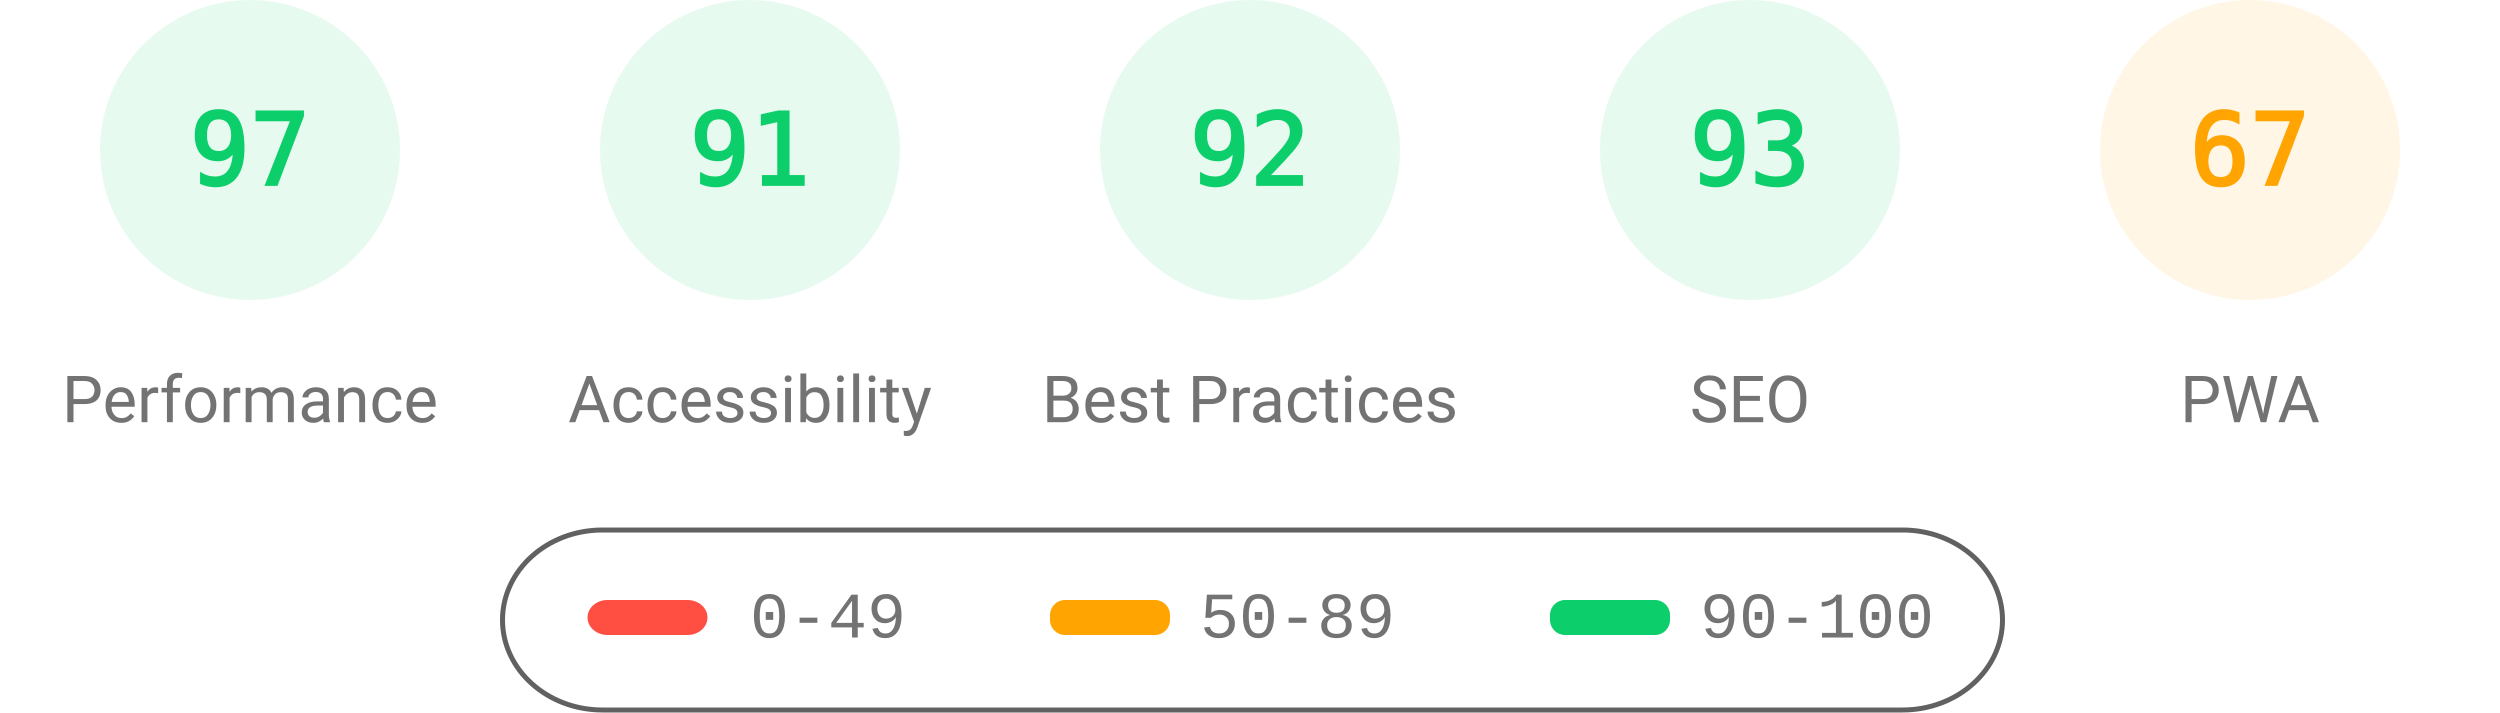
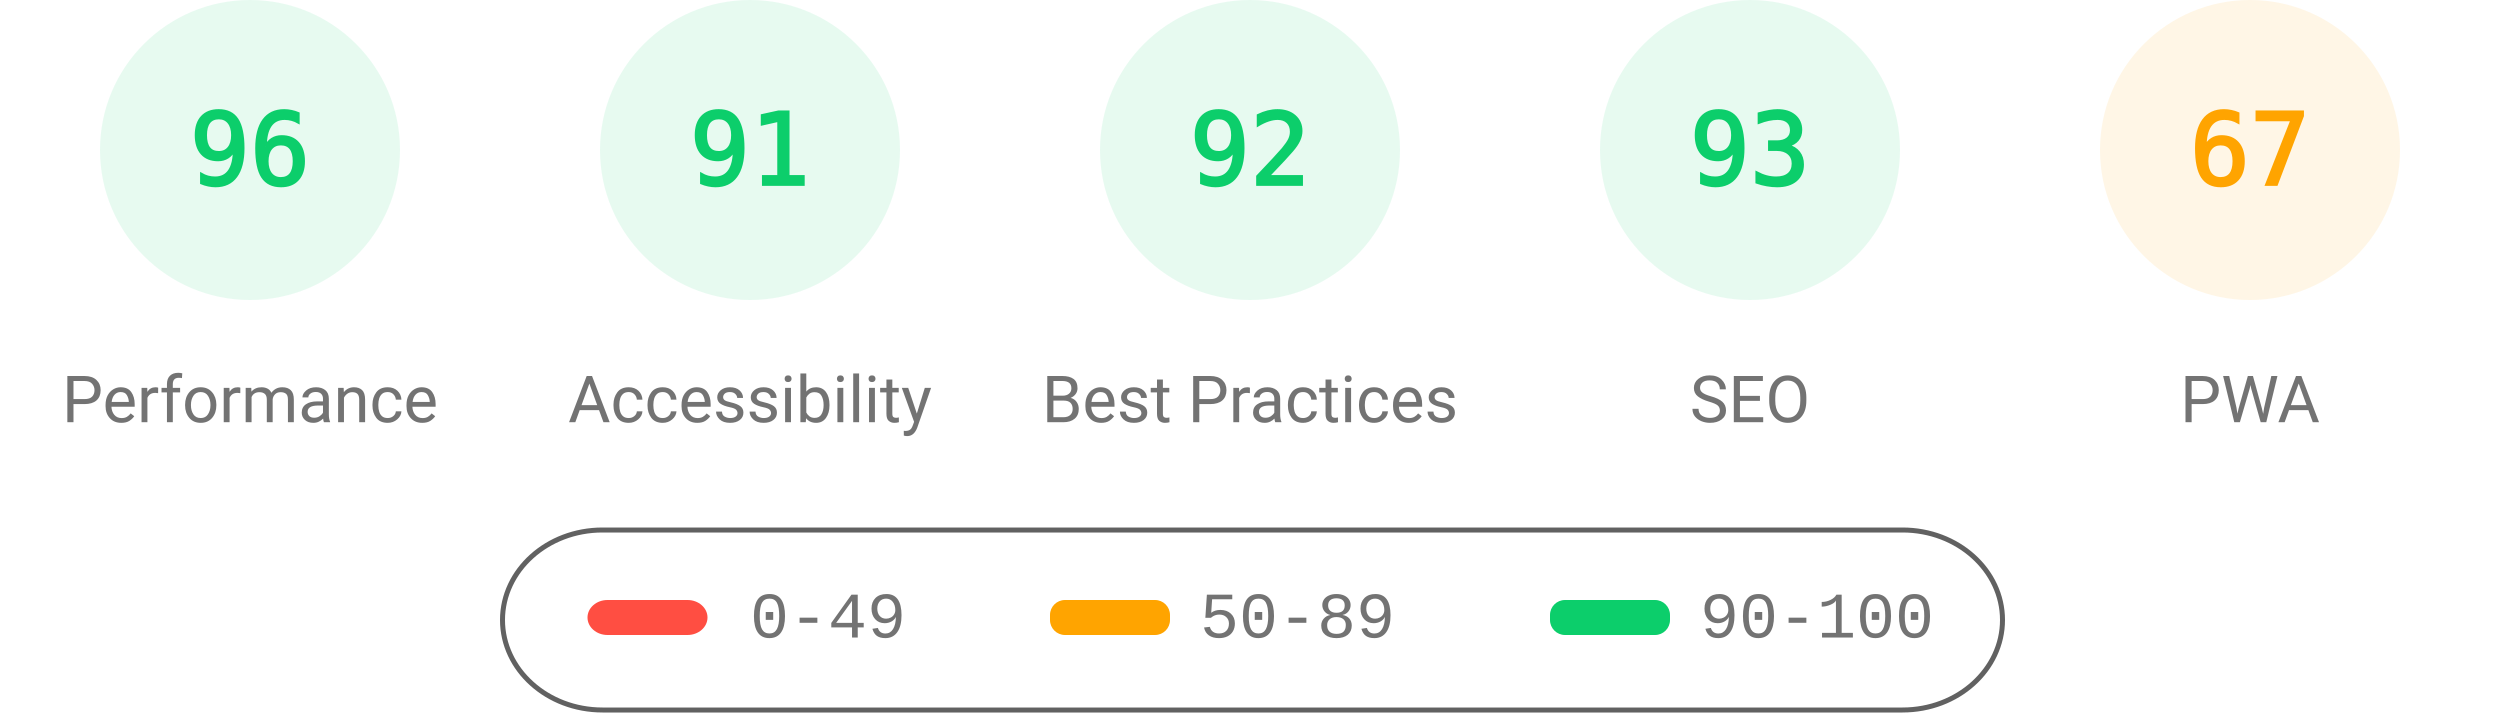
<svg xmlns="http://www.w3.org/2000/svg" fill="none" width="1000" height="285">
  <style>.gauge-base{opacity:.1}.gauge-arc{fill:none;animation-delay:250ms;stroke-linecap:round;transform:rotate(-90deg);transform-origin:100px 60px;animation:load-gauge 1s ease forwards}.guage-text{font-size:40px;font-family:monospace;text-align:center}.guage-red{color:#ff4e42;fill:#ff4e42;stroke:#ff4e42}.guage-orange{color:#ffa400;fill:#ffa400;stroke:#ffa400}.guage-green{color:#0cce6b;fill:#0cce6b;stroke:#0cce6b}.guage-undefined{color:#5c5c5c;fill:#5c5c5c;stroke:#5c5c5c}.guage-title{color:#737373;fill:#737373;stroke:none;font-size:26px;line-height:26px;font-family:Roboto,Halvetica,Arial,sans-serif}@keyframes load-gauge{from{stroke-dasharray:0 352.858}}</style>
  <svg class="guage-div guage-perf guage-green" viewBox="0 0 200 200" width="200" height="200">
    <circle class="gauge-base" r="56" cx="100" cy="60" stroke-width="8" />
-     <circle class="gauge-arc guage-arc-1" r="56" cx="100" cy="60" stroke-width="8" style="stroke-dasharray:341.302,351.858" />
-     <text class="guage-text" x="100" y="60" alignment-baseline="central" dominant-baseline="central" text-anchor="middle">97</text>
+     <circle class="gauge-arc guage-arc-1" r="56" cx="100" cy="60" stroke-width="8" style="stroke-dasharray:337.784,351.858" />
+     <text class="guage-text" x="100" y="60" alignment-baseline="central" dominant-baseline="central" text-anchor="middle">96</text>
    <text class="guage-title" x="100" y="160" alignment-baseline="central" dominant-baseline="central" text-anchor="middle">Performance</text>
  </svg>
  <svg class="guage-div guage-acc guage-green" viewBox="0 0 200 200" width="200" height="200" x="200">
    <circle class="gauge-base" r="56" cx="100" cy="60" stroke-width="8" />
    <circle class="gauge-arc guage-arc-2" r="56" cx="100" cy="60" stroke-width="8" style="stroke-dasharray:320.191,351.858" />
    <text class="guage-text" x="100" y="60" alignment-baseline="central" dominant-baseline="central" text-anchor="middle">91</text>
    <text class="guage-title" x="100" y="160" alignment-baseline="central" dominant-baseline="central" text-anchor="middle">Accessibility</text>
  </svg>
  <svg class="guage-div guage-best guage-green" viewBox="0 0 200 200" width="200" height="200" x="400">
    <circle class="gauge-base" r="56" cx="100" cy="60" stroke-width="8" />
    <circle class="gauge-arc guage-arc-3" r="56" cx="100" cy="60" stroke-width="8" style="stroke-dasharray:323.709,351.858" />
    <text class="guage-text" x="100" y="60" alignment-baseline="central" dominant-baseline="central" text-anchor="middle">92</text>
    <text class="guage-title" x="100" y="160" alignment-baseline="central" dominant-baseline="central" text-anchor="middle">Best Practices</text>
  </svg>
  <svg class="guage-div guage-seo guage-green" viewBox="0 0 200 200" width="200" height="200" x="600">
    <circle class="gauge-base" r="56" cx="100" cy="60" stroke-width="8" />
    <circle class="gauge-arc guage-arc-4" r="56" cx="100" cy="60" stroke-width="8" style="stroke-dasharray:327.228,351.858" />
    <text class="guage-text" x="100" y="60" alignment-baseline="central" dominant-baseline="central" text-anchor="middle">93</text>
    <text class="guage-title" x="100" y="160" alignment-baseline="central" dominant-baseline="central" text-anchor="middle">SEO</text>
  </svg>
  <svg class="guage-div guage-pwa guage-orange" viewBox="0 0 200 200" width="200" height="200" x="800">
    <circle class="gauge-base" r="56" cx="100" cy="60" stroke-width="8" />
    <circle class="gauge-arc guage-arc-4" r="56" cx="100" cy="60" stroke-width="8" style="stroke-dasharray:235.745,351.858" />
    <text class="guage-text" x="100" y="60" alignment-baseline="central" dominant-baseline="central" text-anchor="middle">67</text>
    <text class="guage-title" x="100" y="160" alignment-baseline="central" dominant-baseline="central" text-anchor="middle">PWA</text>
  </svg>
  <svg width="604" height="76" x="200" y="210">
    <path fill="none" id="canvas_background" d="M-1-1h604v80H-1z" />
    <rect fill-opacity="0" stroke="#616161" stroke-width="2" rx="40" id="svg_2" height="72" width="600" y="2" x="1" fill="#000" />
    <rect stroke="#000" rx="8" id="svg_3" height="14" width="48" y="30" x="35" stroke-opacity="null" stroke-width="0" fill="#ff4e42" />
    <rect stroke="#000" rx="6" id="svg_4" height="14" width="48" y="30" x="220" stroke-opacity="null" stroke-width="0" fill="#ffa400" />
    <rect stroke="#000" rx="6" id="svg_5" height="14" width="48" y="30" x="420" stroke-opacity="null" stroke-width="0" fill="#0cce6b" />
    <text xml:space="preserve" text-anchor="start" font-family="'Courier New', Courier, monospace" font-size="26" id="svg_6" y="45" x="100" stroke-opacity="null" stroke-width="0" stroke="#000" fill="#737373">0-49</text>
    <text xml:space="preserve" text-anchor="start" font-family="'Courier New', Courier, monospace" font-size="26" id="svg_7" y="45" x="280" stroke-opacity="null" stroke-width="0" stroke="#000" fill="#737373">50-89</text>
    <text xml:space="preserve" text-anchor="start" font-family="'Courier New', Courier, monospace" font-size="26" id="svg_8" y="45" x="480" stroke-opacity="null" stroke-width="0" stroke="#000" fill="#737373">90-100</text>
  </svg>
</svg>
